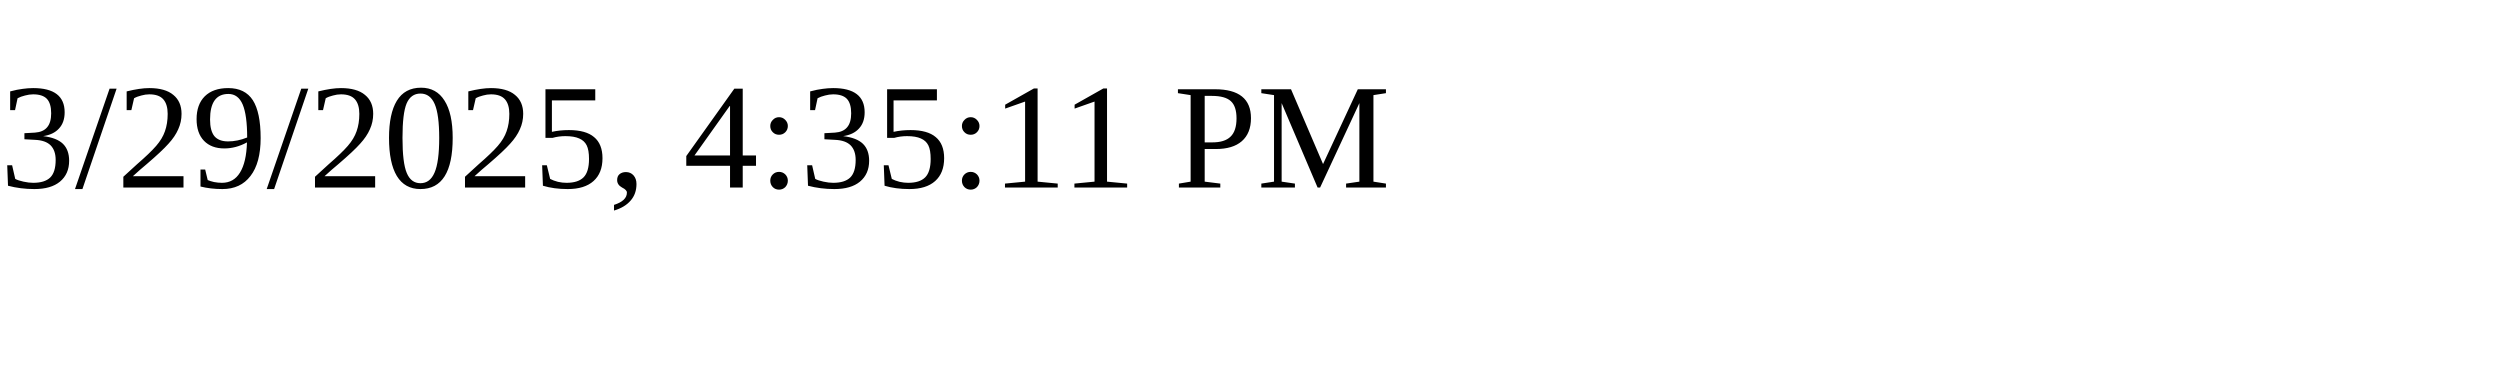
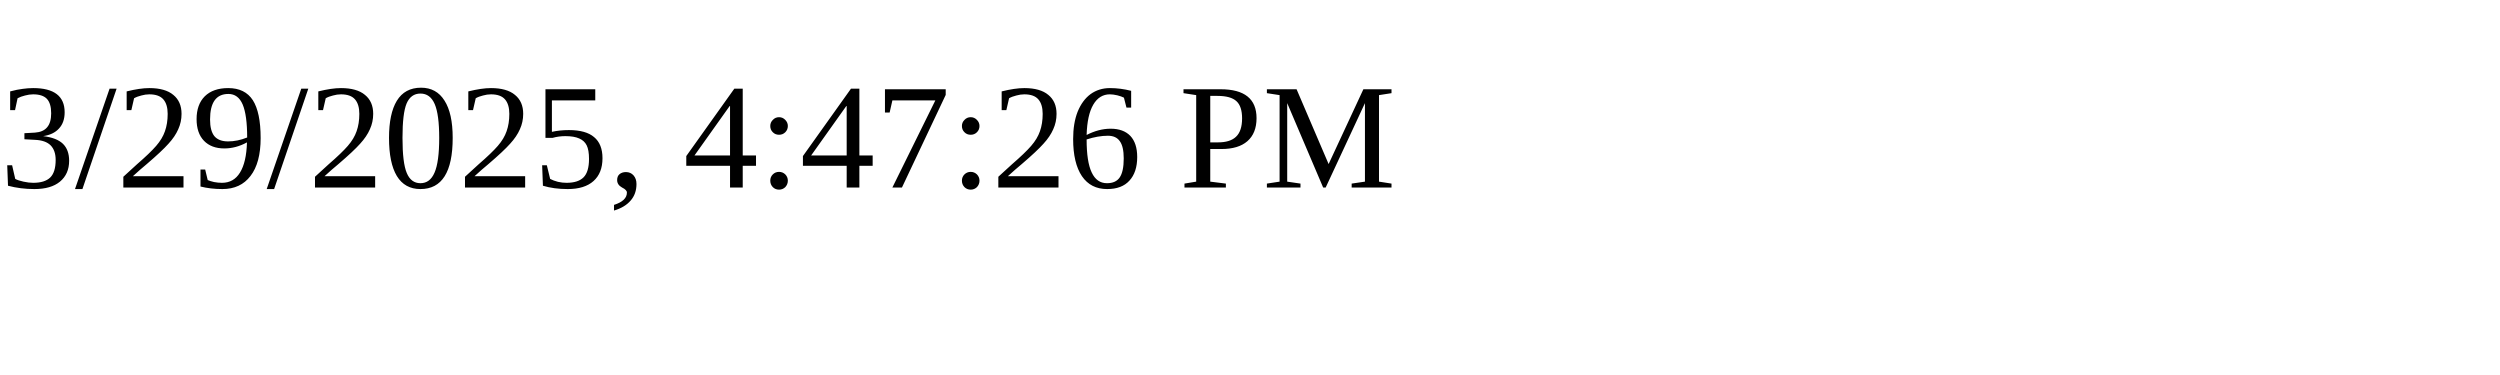
<svg xmlns="http://www.w3.org/2000/svg" height="30" width="200">
-   <text x="0" y="15">3/29/2025, 4:35:11 PM</text>
+   <text x="0" y="15">3/29/2025, 4:47:26 PM</text>
</svg>
